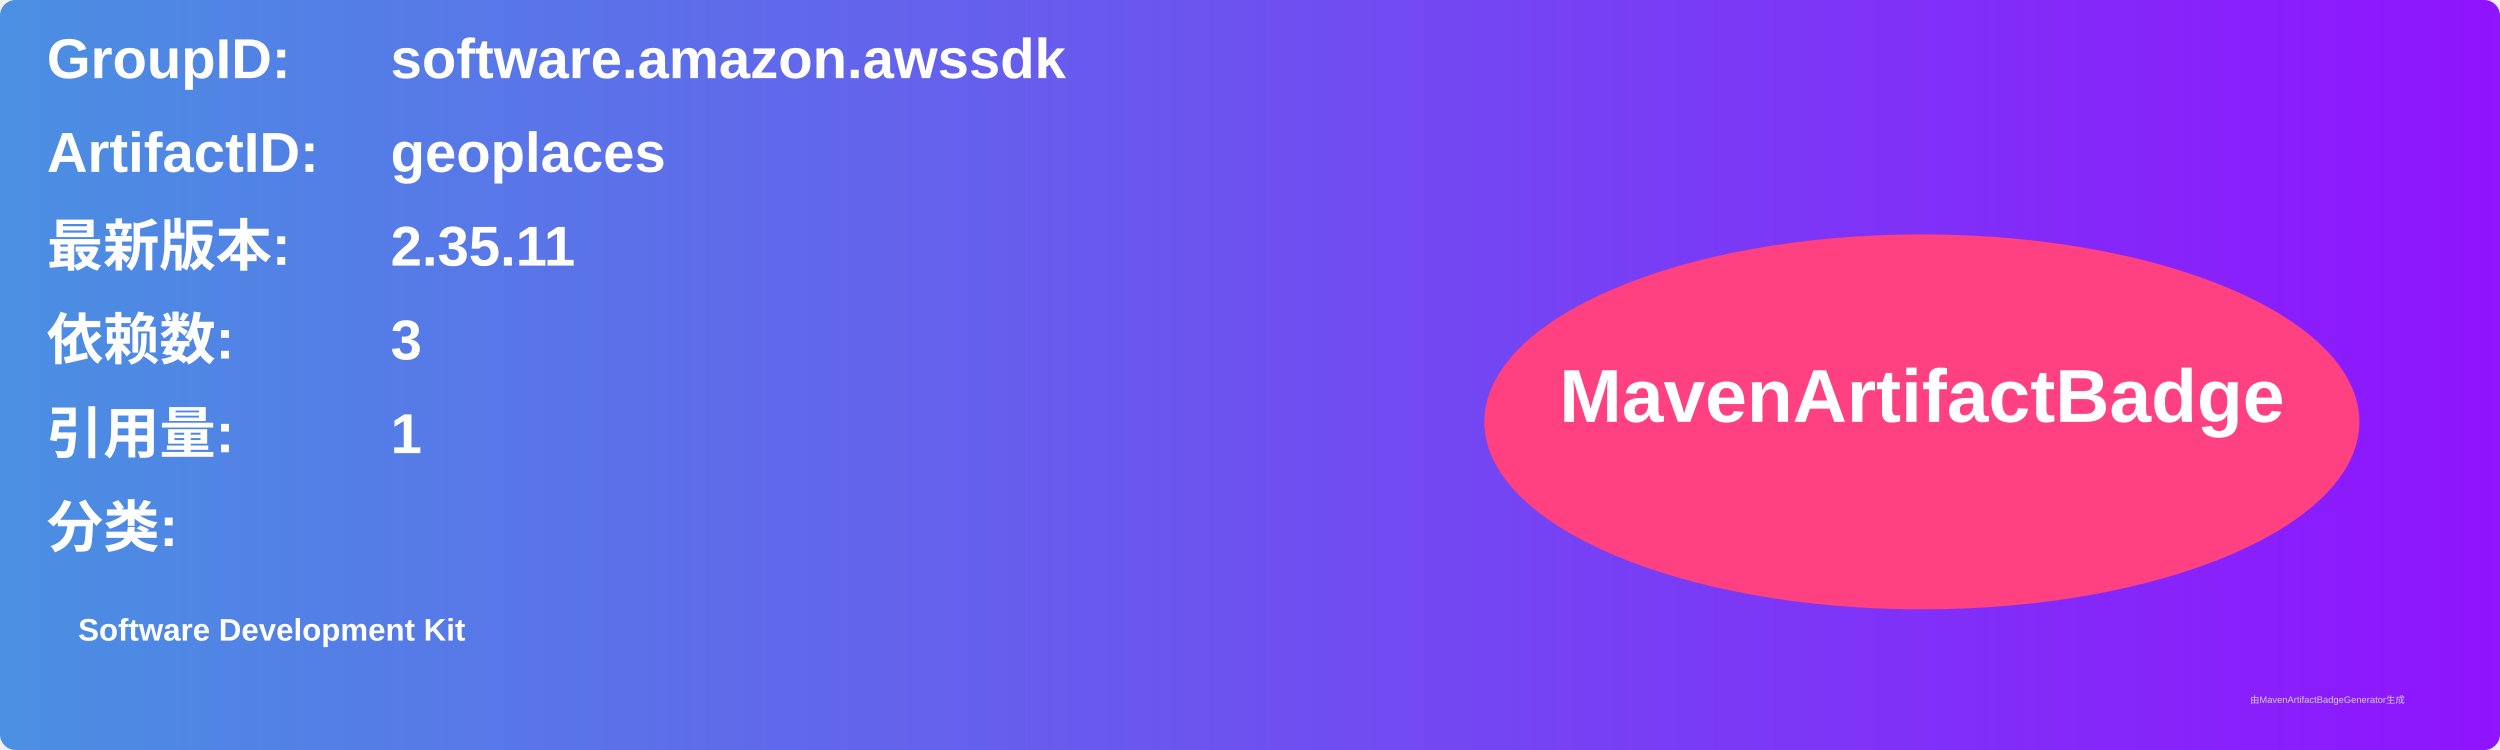
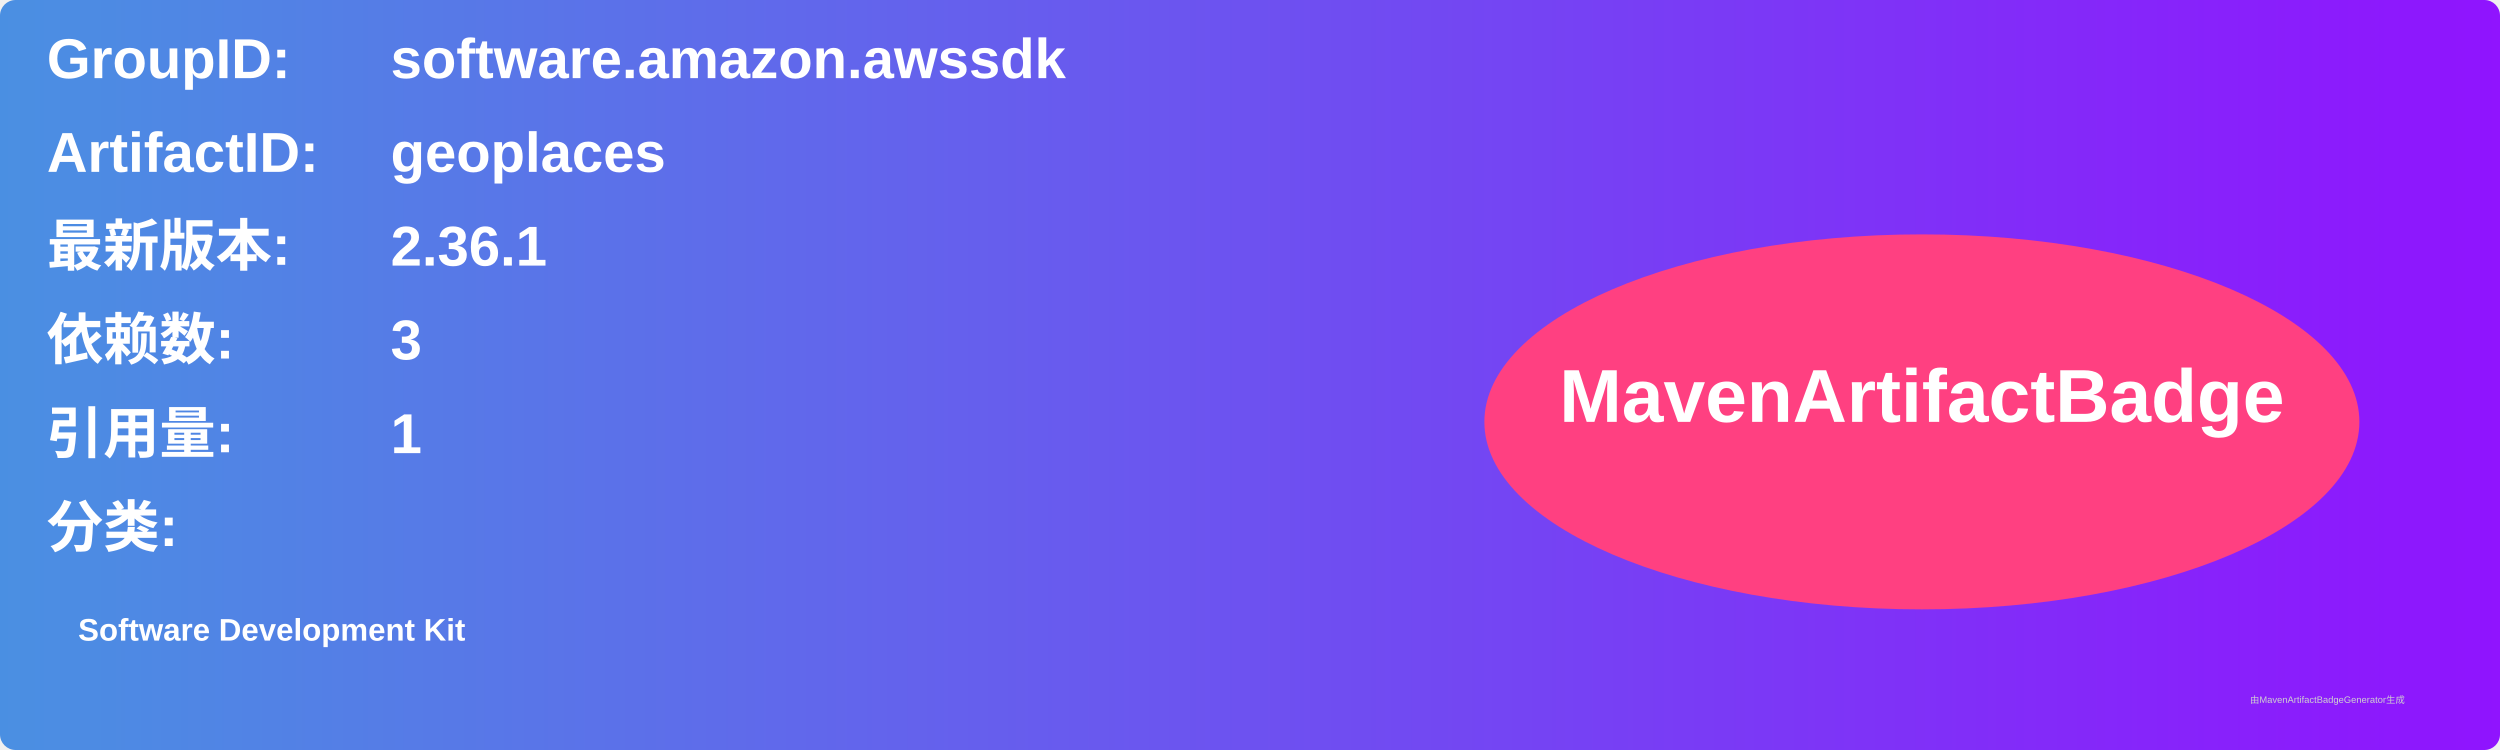
<svg xmlns="http://www.w3.org/2000/svg" width="800" height="240" viewBox="0 0 800 240">
  <linearGradient id="grad" x1="0%" y1="0%" x2="100%" y2="0%">
    <stop offset="0%" stop-color="#4a90e2" />
    <stop offset="100%" stop-color="#9013fe" />
  </linearGradient>
  <rect width="100%" height="100%" rx="5" ry="5" fill="url(#grad)" />
  <g transform="translate(15, 15)">
    <text x="0" y="10" font-family="Arial" font-size="18" fill="white" font-weight="bold" width="260">GroupID:</text>
    <text x="110" y="10" font-family="Arial" font-size="18" fill="white" font-weight="bold" width="460">software.amazon.awssdk</text>
    <text x="0" y="40" font-family="Arial" font-size="18" fill="white" font-weight="bold" width="260">ArtifactID:</text>
    <text x="110" y="40" font-family="Arial" font-size="18" fill="white" font-weight="bold" width="460">geoplaces</text>
    <text x="0" y="70" font-family="Arial" font-size="18" fill="white" font-weight="bold">最新版本:</text>
    <text x="110" y="70" font-family="Arial" font-size="18" fill="white" font-weight="bold">
-       <tspan font-weight="bold">2.35.11</tspan>
+       <tspan font-weight="bold">2.36.1</tspan>
    </text>
    <text x="0" y="100" font-family="Arial" font-size="18" fill="white" font-weight="bold">依赖数: </text>
    <text x="110" y="100" font-family="Arial" font-size="18" fill="white">
      <tspan font-weight="bold">3</tspan>
    </text>
    <text x="0" y="130" font-family="Arial" font-size="18" fill="white" font-weight="bold">引用量: </text>
    <text x="110" y="130" font-family="Arial" font-size="18" fill="white">
      <tspan font-weight="bold">1</tspan>
    </text>
    <text x="0" y="160" font-family="Arial" font-size="18" fill="white" font-weight="bold">分类:</text>
    <text x="10" y="190" font-family="Arial" font-size="10" fill="white">
      <tspan font-weight="bold">Software Development Kit</tspan>
    </text>
    <ellipse cx="600" cy="120" rx="140" ry="60" fill="#ff4081" />
    <text x="600" y="120" text-anchor="middle" font-family="Arial" font-size="24" fill="white" font-weight="bold">MavenArtifactBadge</text>
  </g>
  <text x="720" y="225" font-family="Arial" font-size="3" fill="#d0d0d0">由MavenArtifactBadgeGenerator生成</text>
</svg>
